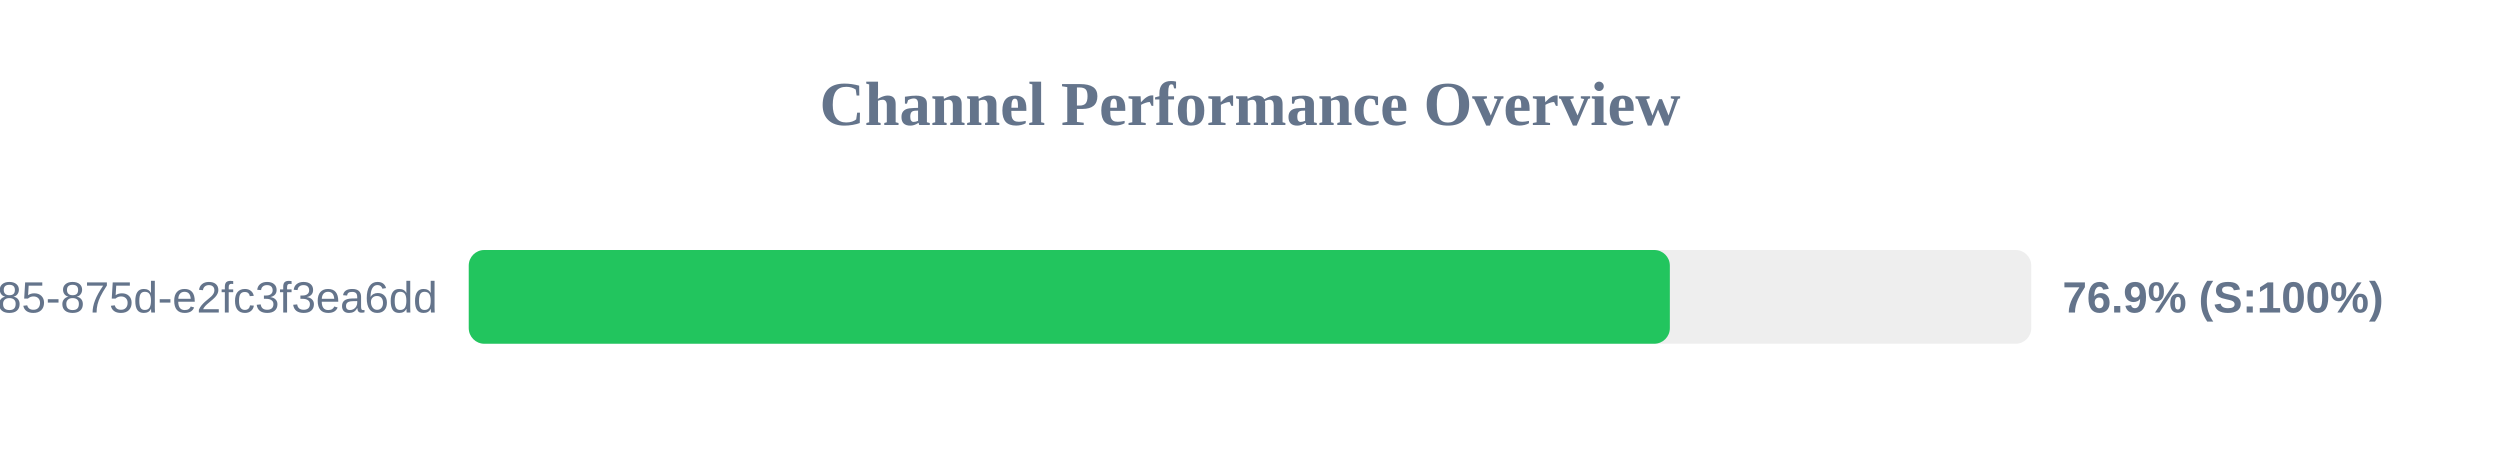
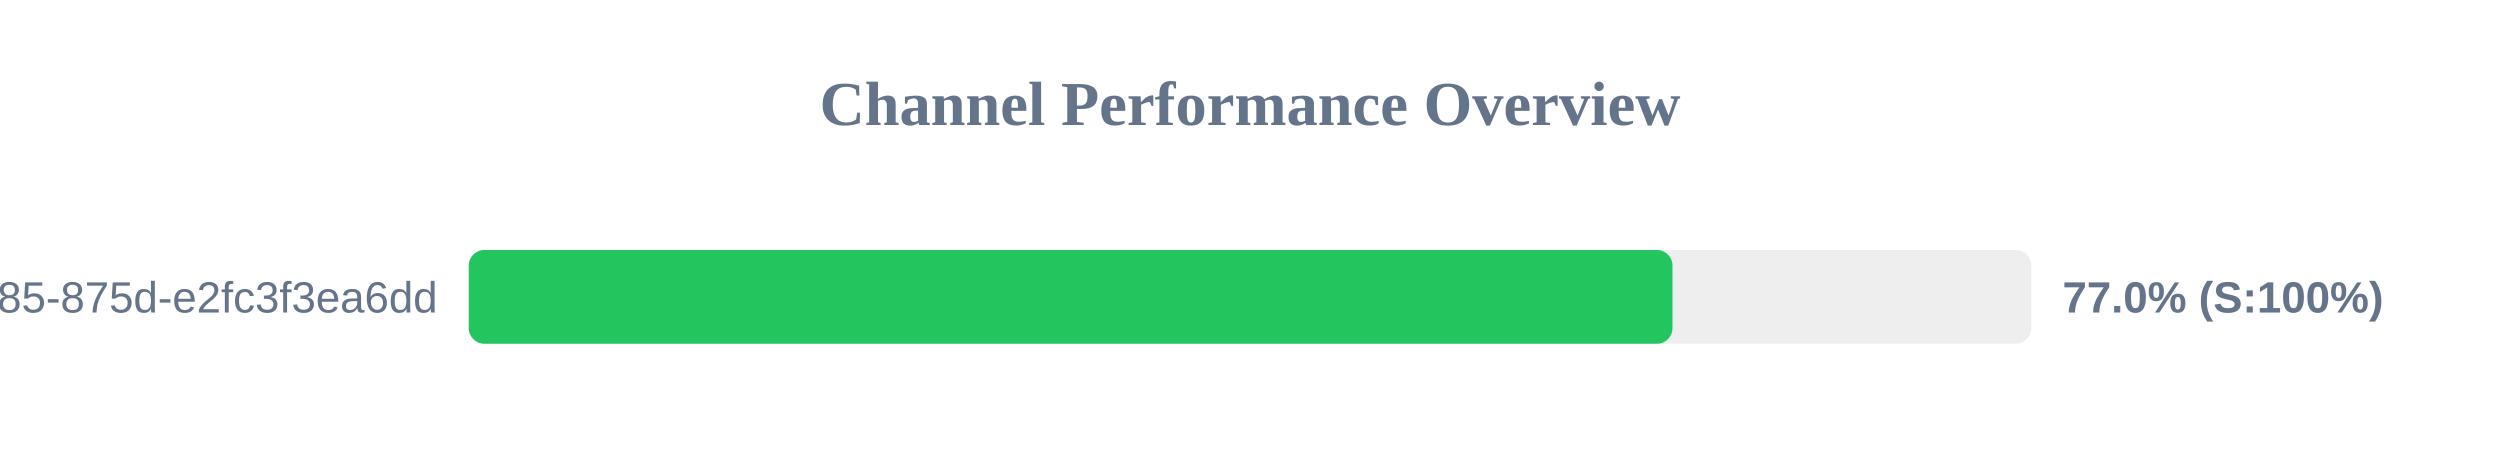
<svg xmlns="http://www.w3.org/2000/svg" width="800" height="150" version="1.1">
  <style>
        .row { font: 14px Arial; fill: #64748b; }
        .score { font: bold 14px Arial; fill: #64748b; }
    </style>
  <text x="400" y="40" text-anchor="middle" font-size="20px" font-weight="bold" fill="#64748b">Channel Performance Overview</text>
  <rect x="150" y="80" width="500" height="30" fill="#eee" rx="5" />
-   <rect x="150" y="80" width="384.35" height="30" fill="#22c55e" rx="5" />
+   <rect x="150" y="80" width="385.2" height="30" fill="#22c55e" rx="5" />
  <text x="140" y="100" text-anchor="end" class="row">?uuid=1045aedf-053c-4585-875d-e2fc3f3ea6dd</text>
-   <text x="660" y="100" text-anchor="start" class="score">76.9% (S:100%)</text>
+   <text x="660" y="100" text-anchor="start" class="score">77.0% (S:100%)</text>
</svg>
